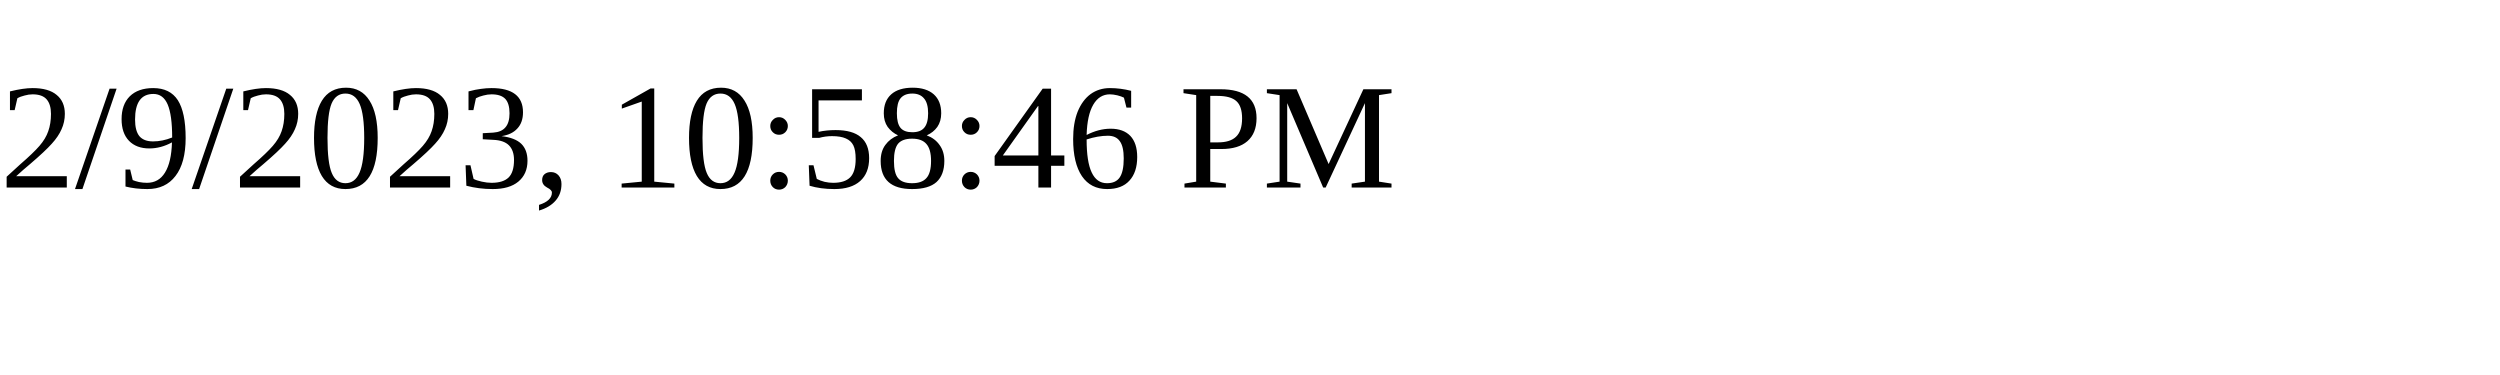
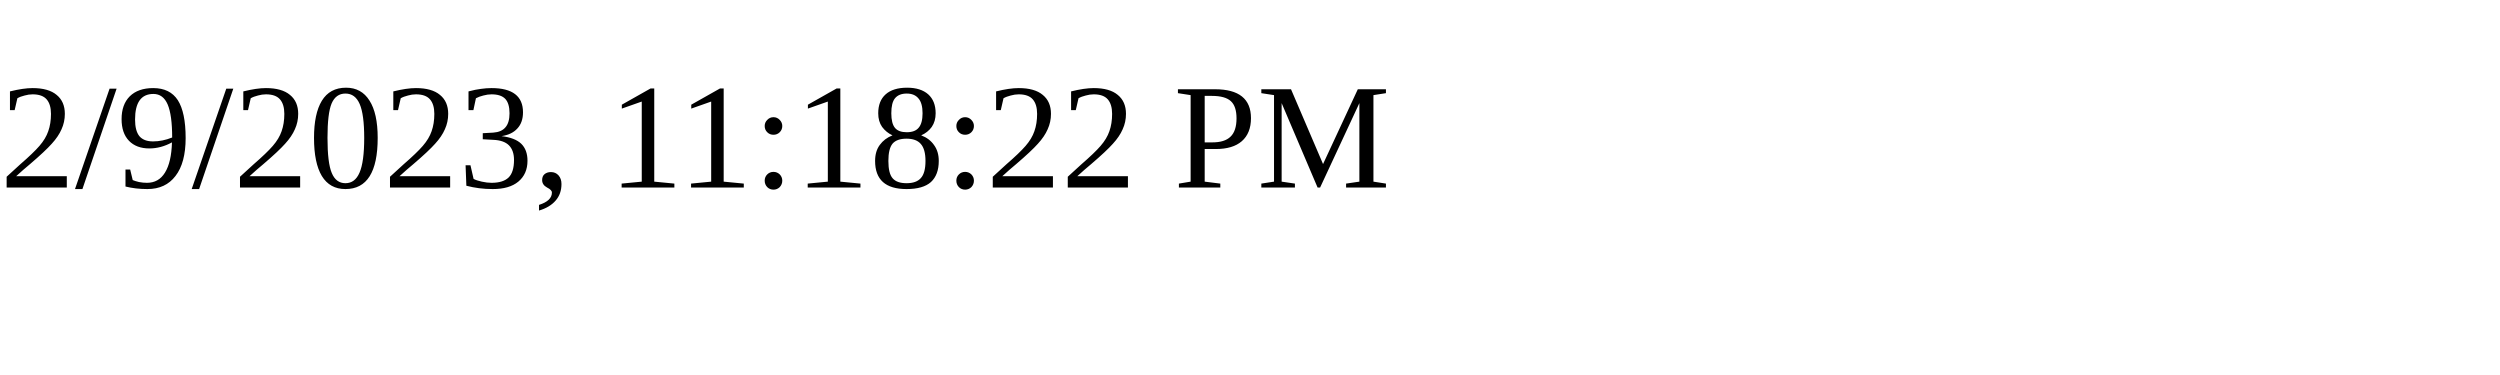
<svg xmlns="http://www.w3.org/2000/svg" height="30" width="200">
-   <text x="0" y="15">2/9/2023, 10:58:46 PM</text>
+   <text x="0" y="15">2/9/2023, 11:18:22 PM</text>
</svg>
